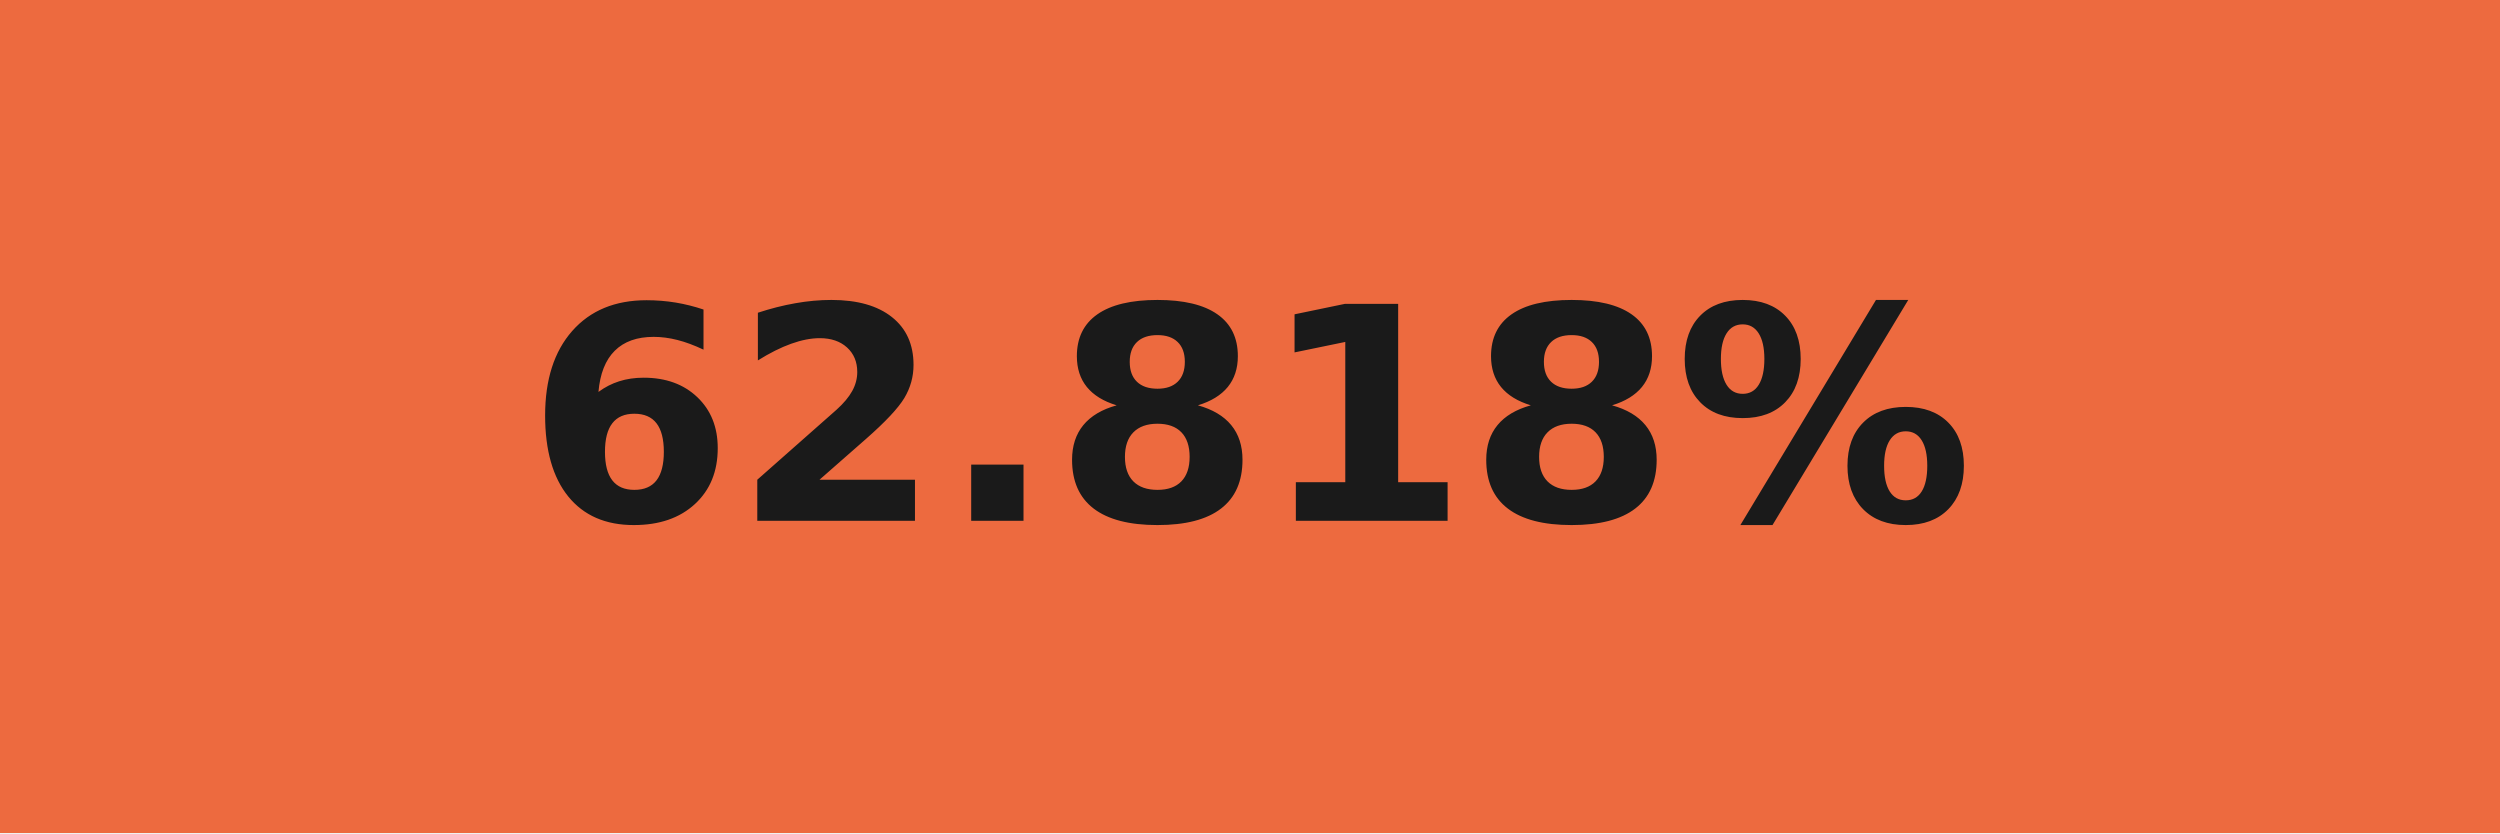
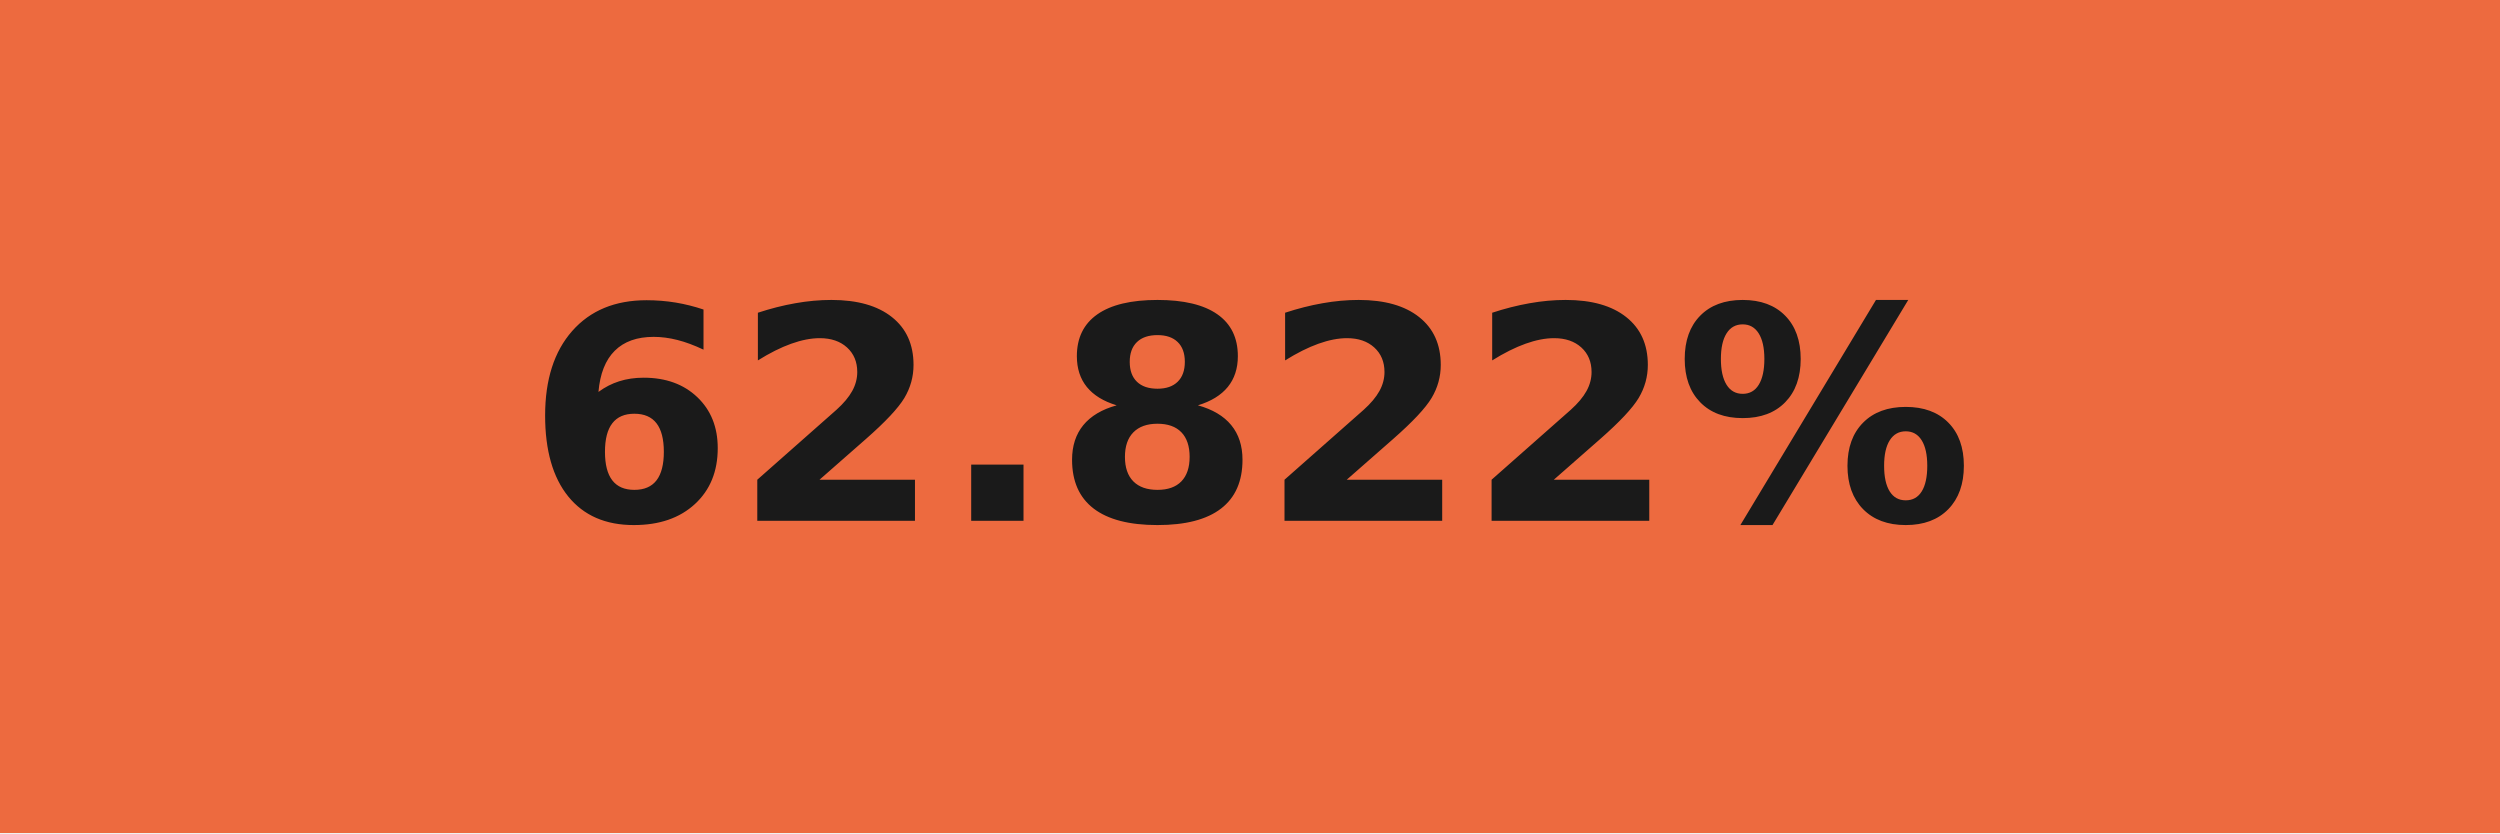
- <svg xmlns="http://www.w3.org/2000/svg" width="84" height="28" role="img" aria-label="62.818%">
+ <svg xmlns="http://www.w3.org/2000/svg" width="84" height="28" role="img" aria-label="62.822%">
  <g shape-rendering="crispEdges">
    <rect width="84" height="28" fill="#ed6a3f" />
  </g>
  <g fill="#fff" text-anchor="middle" font-family="Verdana,Geneva,DejaVu Sans,sans-serif" text-rendering="geometricPrecision" font-size="100">
-     <text transform="scale(.1)" x="420" y="175" textLength="597.5" fill="#1a1a1a" font-weight="bold">62.818%</text>
+     <text transform="scale(.1)" x="420" y="175" textLength="597.5" fill="#1a1a1a" font-weight="bold">62.822%</text>
  </g>
</svg>
